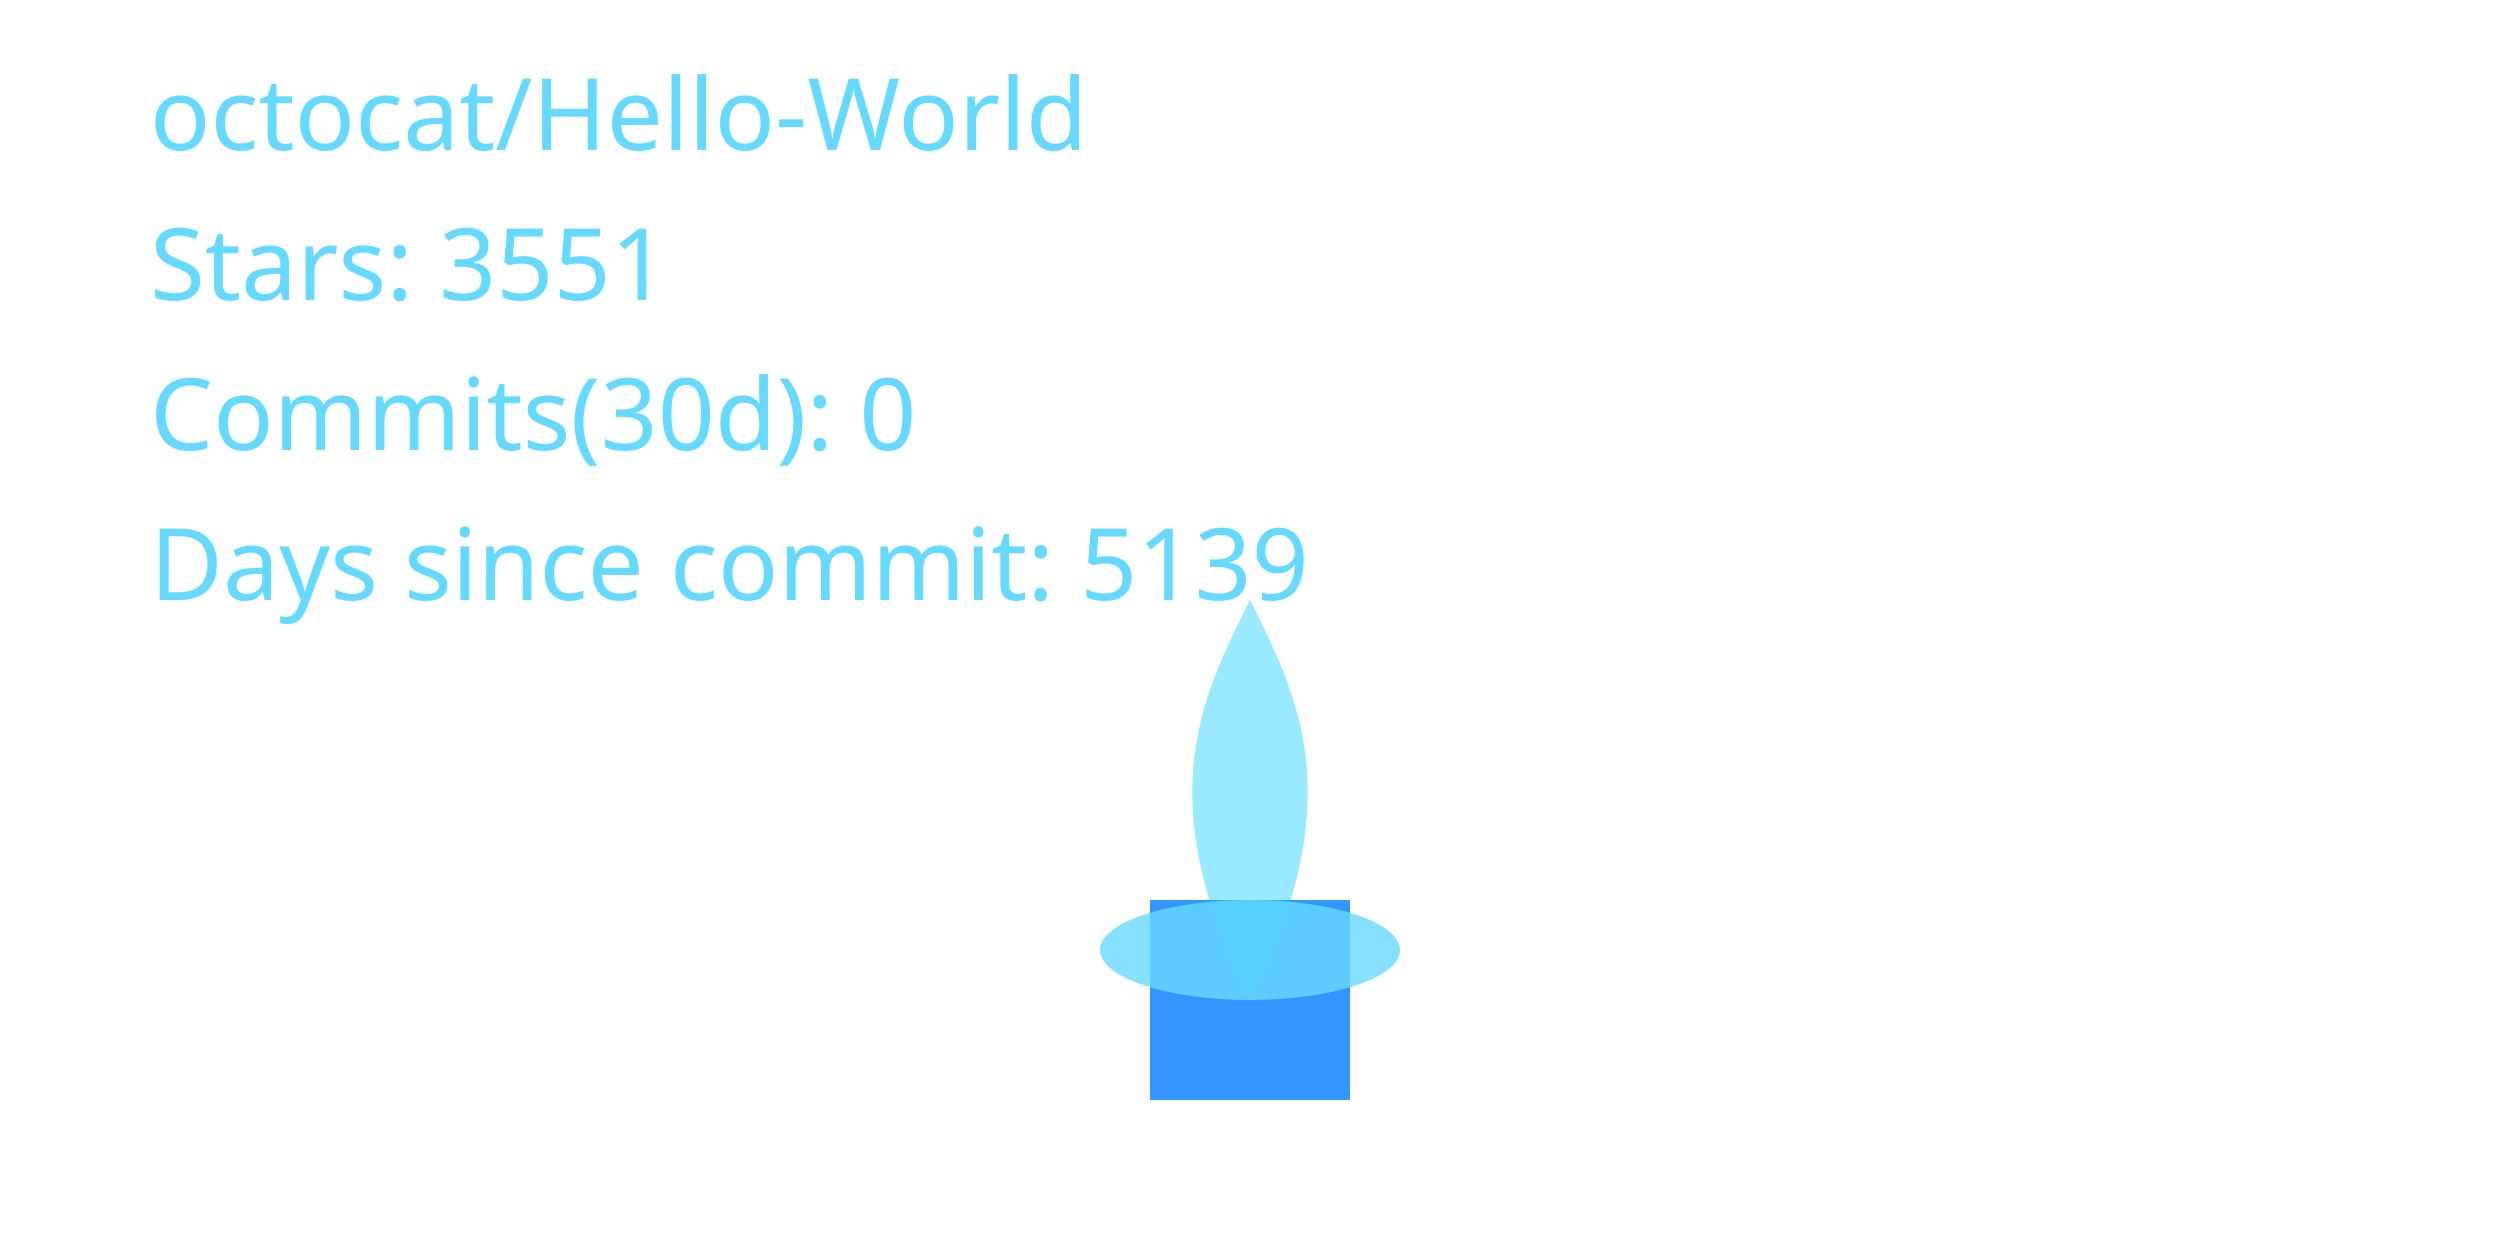
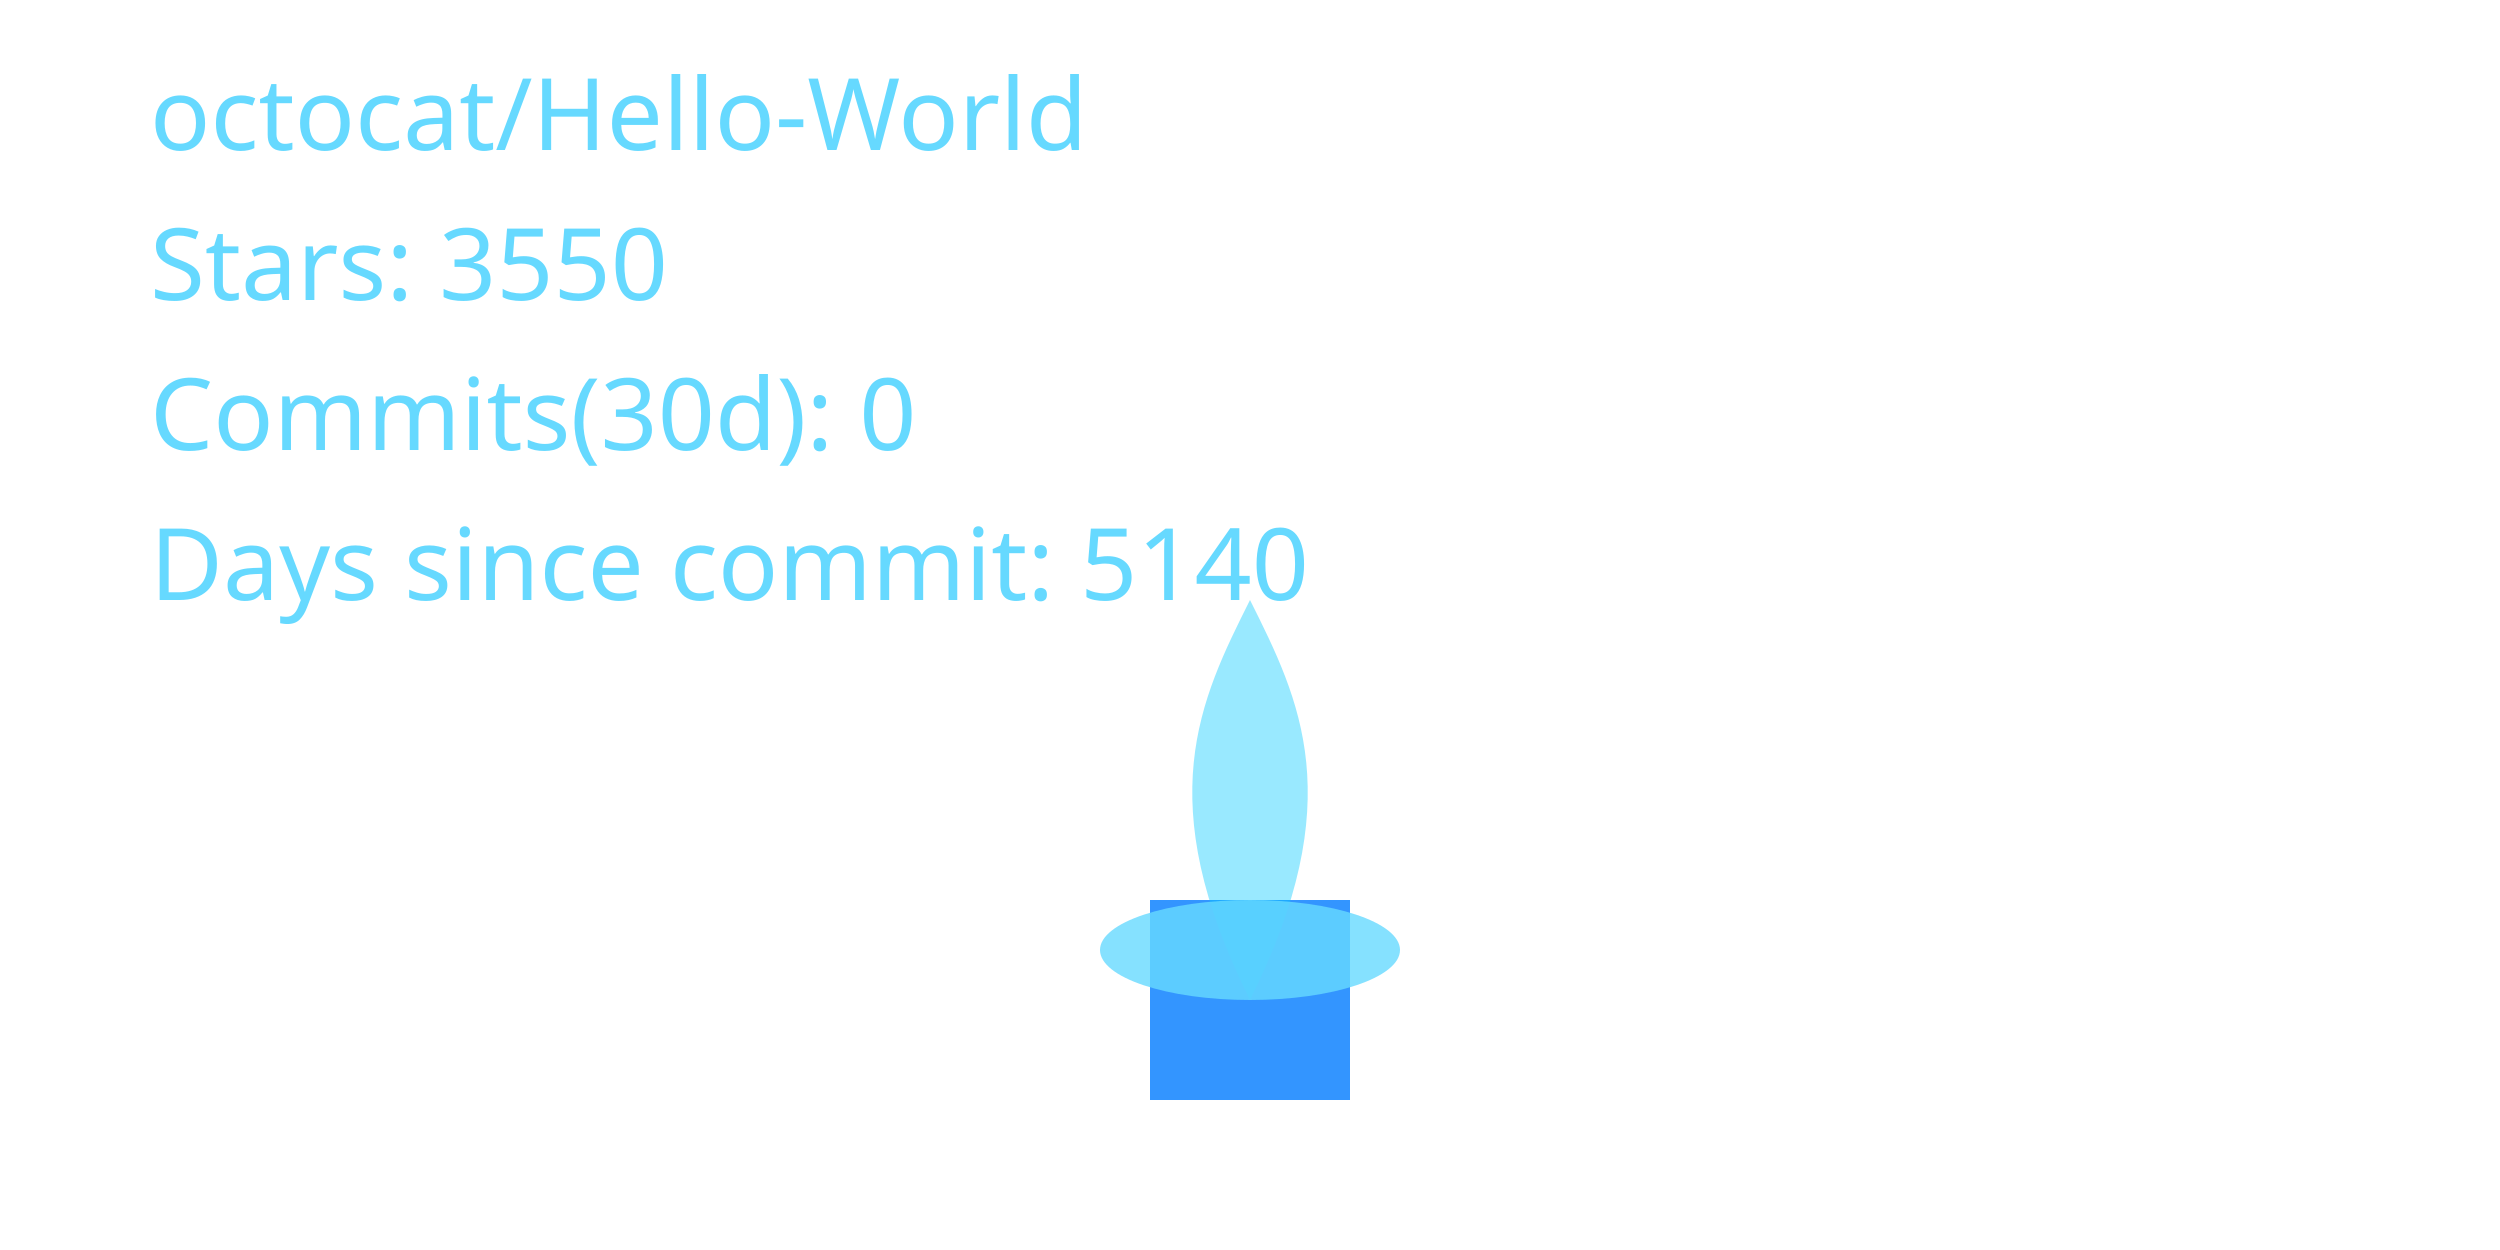
<svg xmlns="http://www.w3.org/2000/svg" width="400" height="200" viewBox="0 0 400 200" role="img" aria-label="Cyber Candle: octocat/Hello-World">
  <defs>
    <filter id="glassBlur" x="-20%" y="-20%" width="140%" height="140%">
      <feGaussianBlur stdDeviation="8" />
    </filter>
    <radialGradient id="flameGradient" cx="50%" cy="35%" r="65%">
      <stop offset="0%" stop-color="#00C7FF" stop-opacity="1.000" />
      <stop offset="70%" stop-color="#007AFF" stop-opacity="1.000" />
      <stop offset="100%" stop-color="#66D9FF" stop-opacity="1.000" />
    </radialGradient>
    <style>
      .holder { fill: rgba(255,255,255,0.08); stroke: rgba(255,255,255,0.2); stroke-width: 8; }
      .wick { fill: #007AFF; opacity: 0.8; }
      .flame-core { fill: url(#flameGradient); opacity: 0; transform-origin: 200px 160px; animation: flicker 3s ease-in-out infinite; animation-play-state: paused; animation-delay: -0.1s; }
      .flame-mid { fill: #00C7FF; opacity: 0.4; transform-origin: 200px 160px; animation: flicker calc(3s * 1.4) ease-in-out infinite; animation-play-state: paused; animation-delay: -0.8s; }
      .flame-ember { fill: #66D9FF; opacity: 0.8; }
      text { fill: #66D9FF; font-size: 16px; font-family: 'Segoe UI', sans-serif; }
      @keyframes flicker {
        0% { transform: scaleY(0.95) scaleX(0.98); opacity: 0.7; }
        33% { transform: scaleY(1.05) scaleX(0.97); opacity: 1.0; }
        66% { transform: scaleY(0.98) scaleX(1.02); opacity: 0.76; }
        100% { transform: scaleY(1.02) scaleX(0.99); opacity: 0.9; }
      }
    </style>
  </defs>
  <rect x="80" y="32" width="240" height="160" rx="16" class="holder" filter="url(#glassBlur)" />
  <rect x="184" y="144" width="32" height="32" class="wick" />
  <path d="M200 160 C176 200 184 152 200 120 C216 152 224 200 200 160 Z" class="flame-core" data-mode="ember" />
  <path d="M200 160 C184 128 192 112 200 96 C208 112 216 128 200 160 Z" class="flame-mid" />
  <ellipse cx="200" cy="152" rx="24" ry="8" class="flame-ember" />
  <text x="24" y="24">octocat/Hello-World</text>
-   <text x="24" y="48">Stars: 3551</text>
+   <text x="24" y="48">Stars: 3550</text>
  <text x="24" y="72">Commits(30d): 0</text>
-   <text x="24" y="96">Days since commit: 5139</text>
+   <text x="24" y="96">Days since commit: 5140</text>
</svg>
